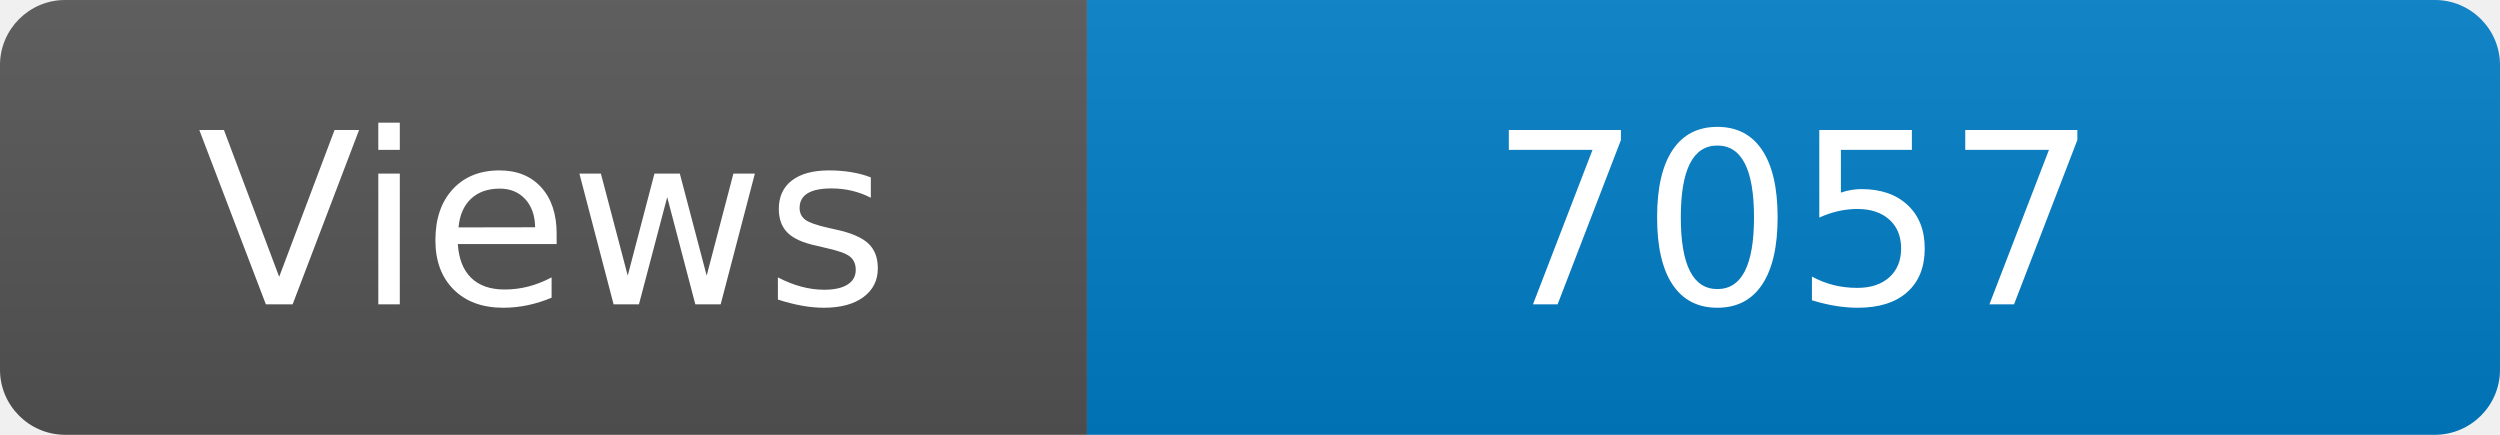
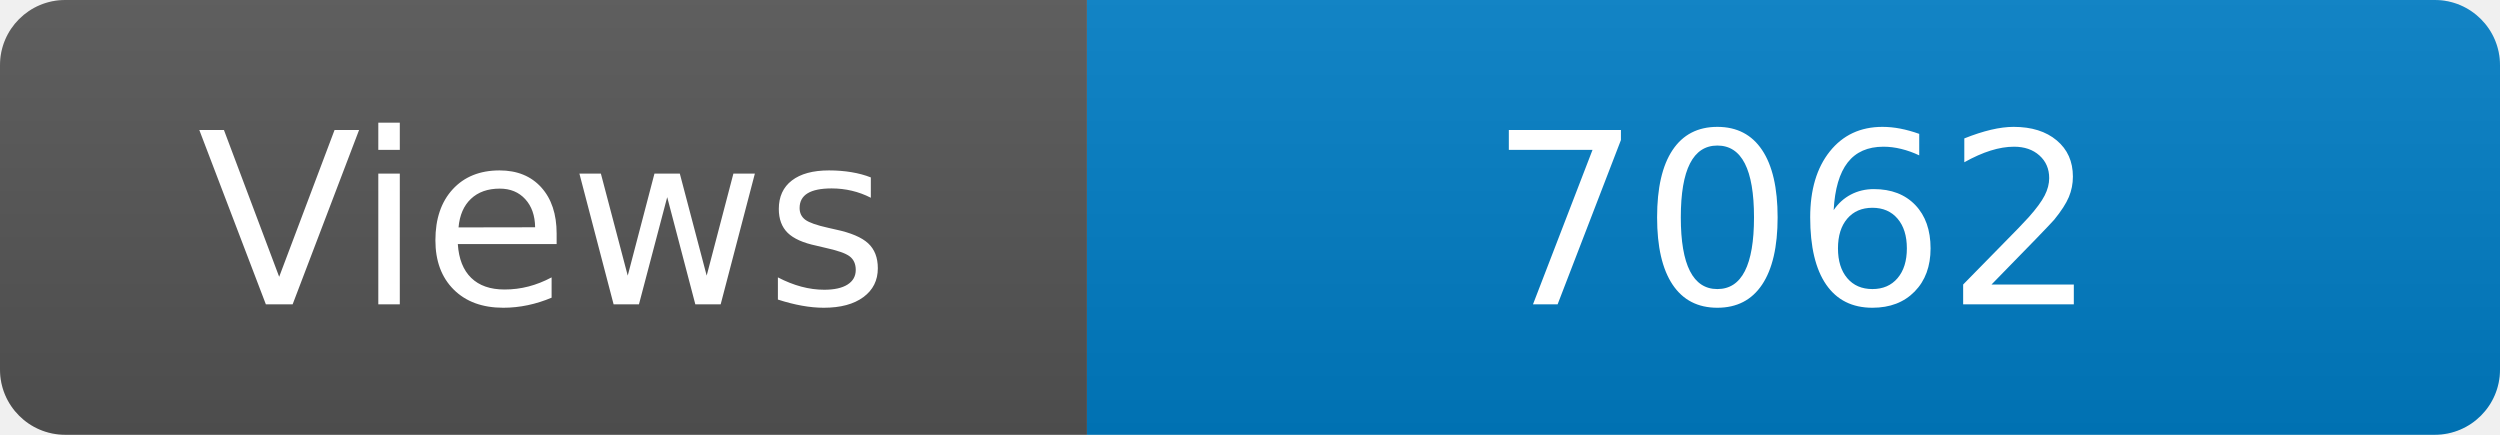
<svg xmlns="http://www.w3.org/2000/svg" width="115" height="20" role="img" aria-label="Maintained?: yes">
  <linearGradient id="s" x2="0" y2="100%">
    <stop offset="0" stop-color="#bbb" stop-opacity=".1" />
    <stop offset="1" stop-opacity=".1" />
  </linearGradient>
  <clipPath id="r">
    <rect width="115" height="20" rx="3" fill="#fff" />
  </clipPath>
  <g clip-path="url(#r)">
    <rect width="50" height="20" fill="#555" />
    <rect x="50" width="160" height="20" fill="#007ec6" />
    <rect width="115" height="20" fill="url(#s)" />
  </g>
  <g fill="#fff" text-anchor="middle" font-family="Verdana,Geneva,DejaVu Sans,sans-serif" font-size="110">
    <text x="250" y="140" transform="scale(.1)" fill="#fff">Views</text>
-     <text x="825" y="140" transform="scale(.1)" fill="#fff">7057</text>
+     <text x="825" y="140" transform="scale(.1)" fill="#fff">7062</text>
  </g>
</svg>
